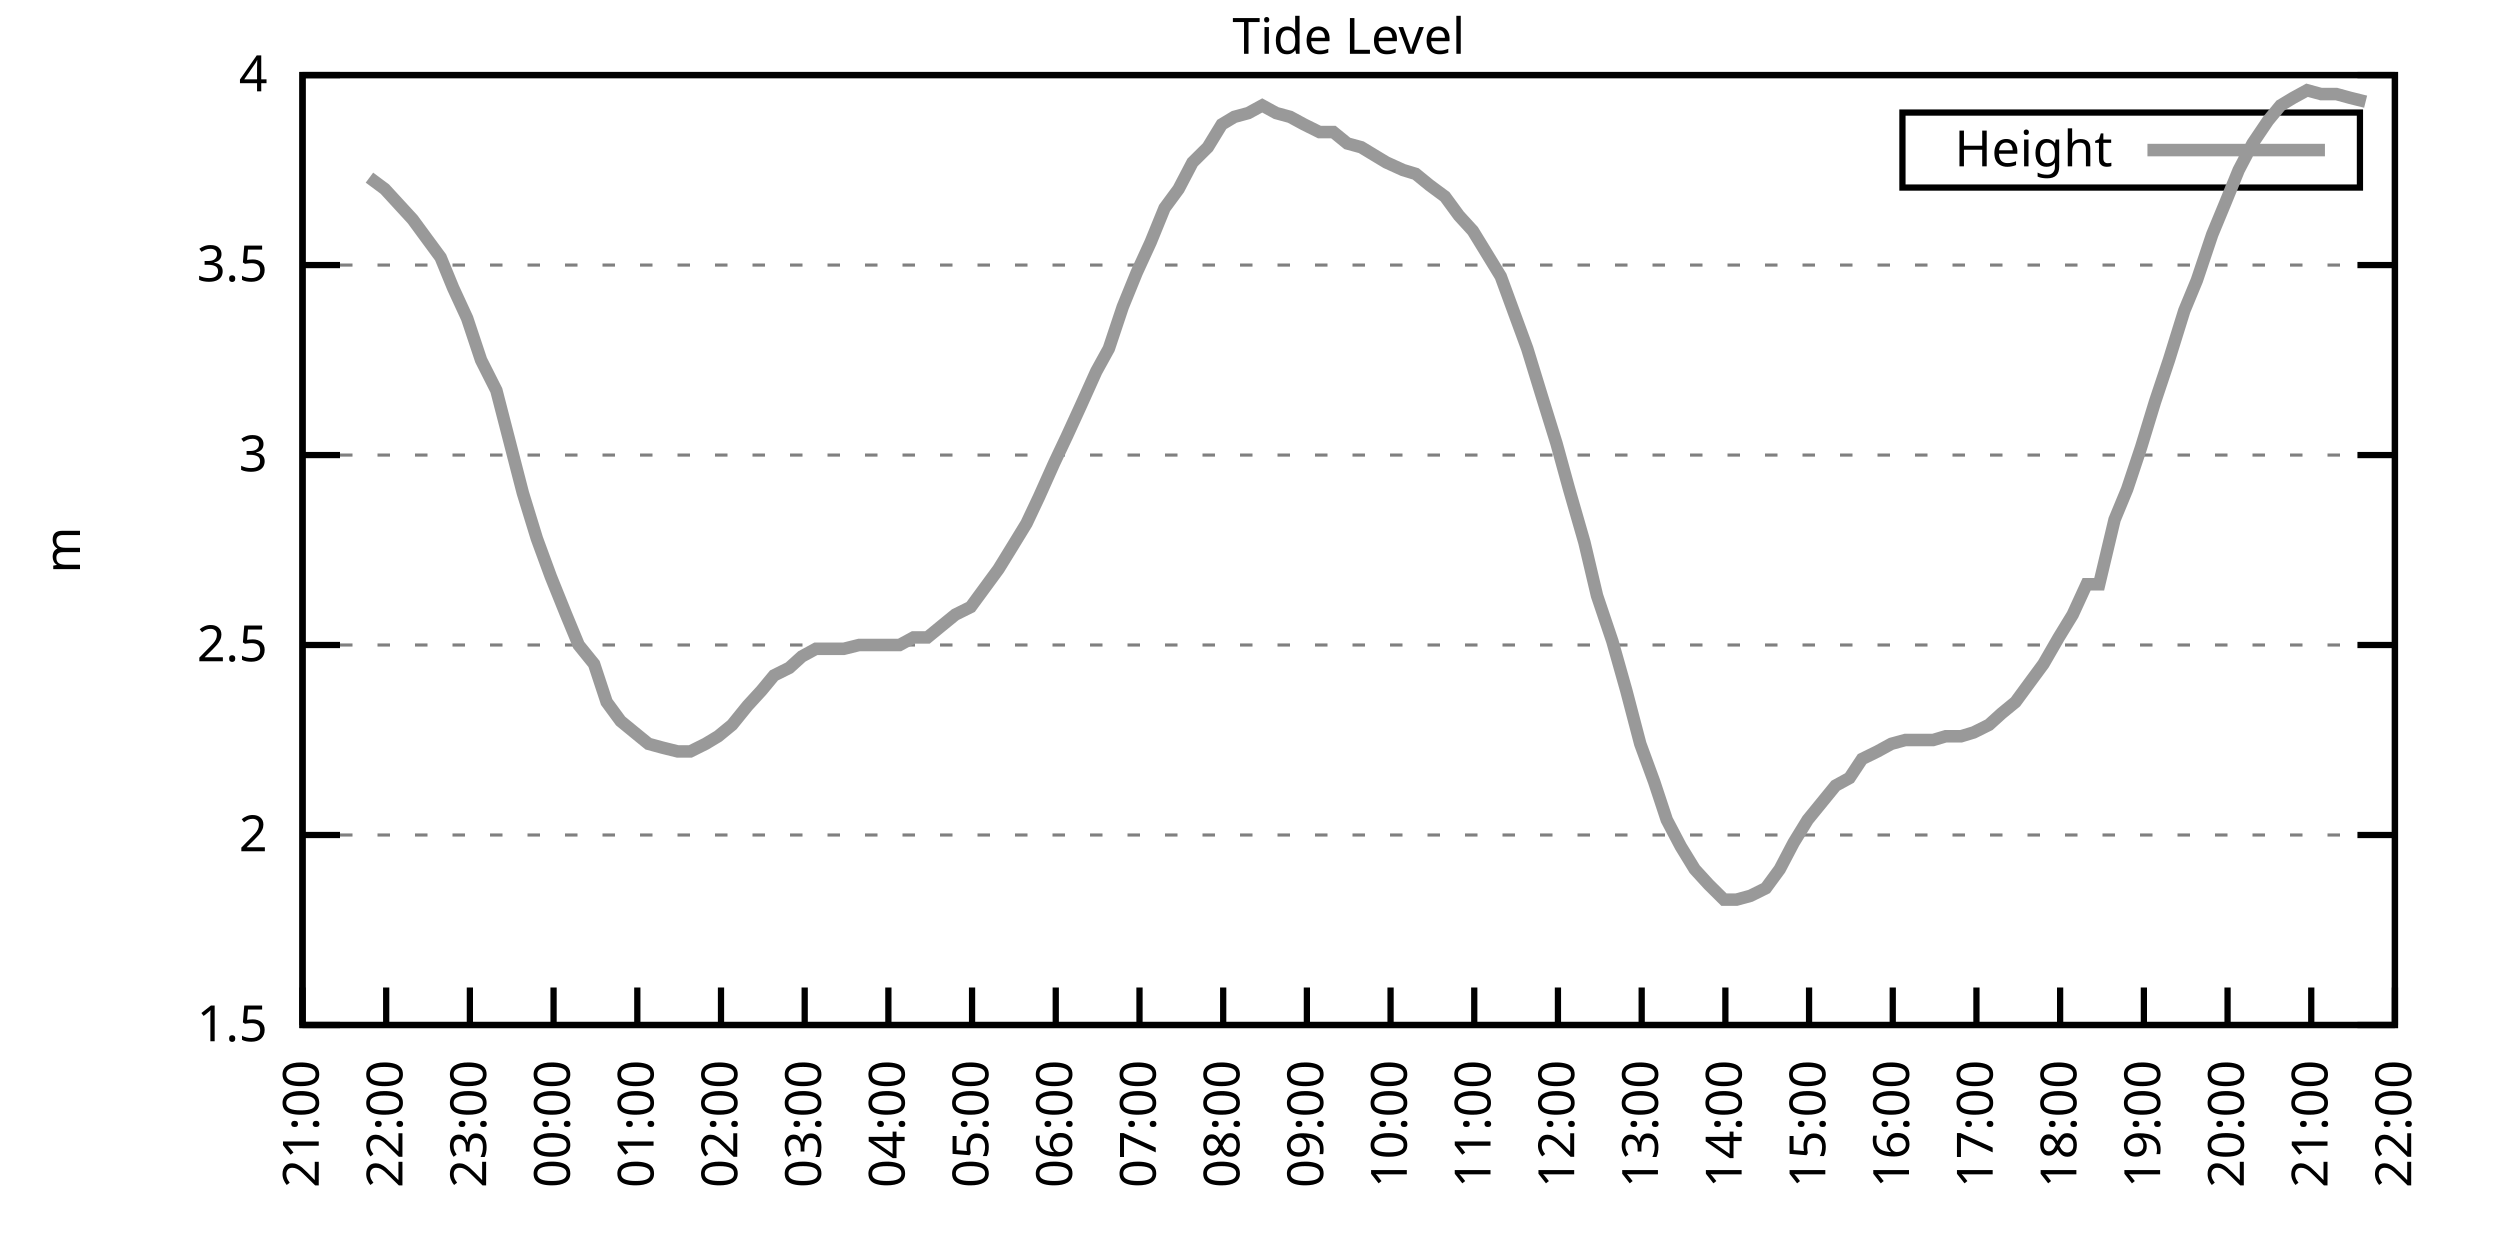
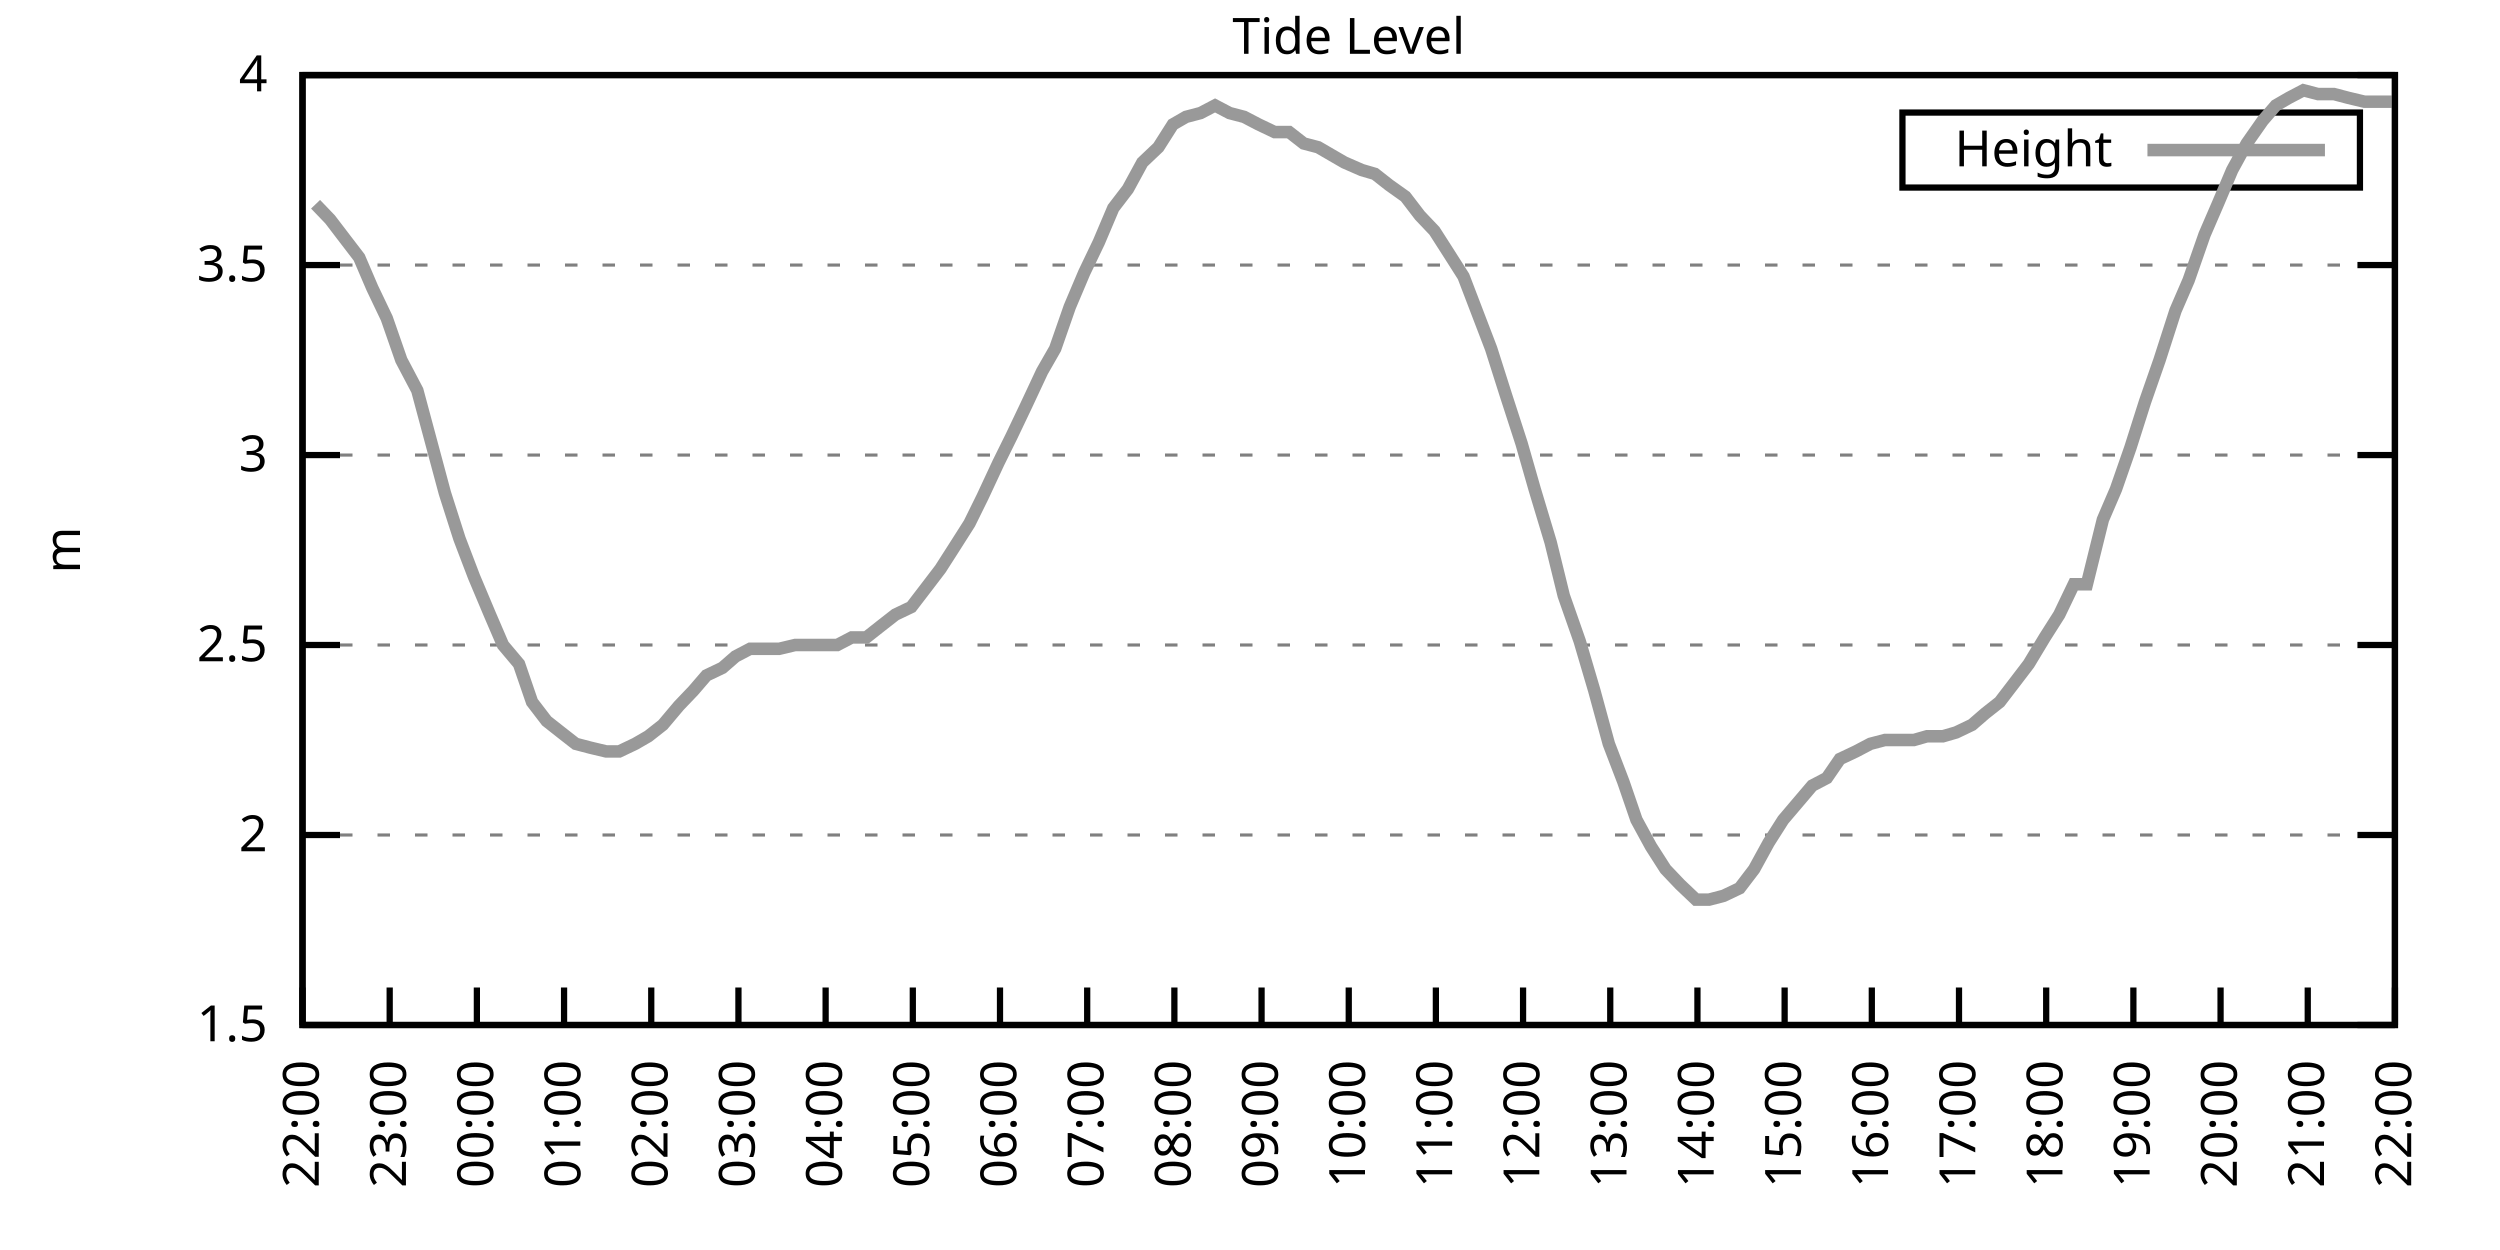
<svg xmlns="http://www.w3.org/2000/svg" xmlns:xlink="http://www.w3.org/1999/xlink" width="400" height="200" viewBox="0 0 400 200">
  <g id="gnuplot_canvas">
    <rect x="0" y="0" width="400" height="200" fill="none" />
    <defs>
      <circle id="gpDot" r="0.5" stroke-width="0.5" stroke="currentColor" />
      <path id="gpPt0" stroke-width="0.333" stroke="currentColor" d="M-1,0 h2 M0,-1 v2" />
      <path id="gpPt1" stroke-width="0.333" stroke="currentColor" d="M-1,-1 L1,1 M1,-1 L-1,1" />
      <path id="gpPt2" stroke-width="0.333" stroke="currentColor" d="M-1,0 L1,0 M0,-1 L0,1 M-1,-1 L1,1 M-1,1 L1,-1" />
      <rect id="gpPt3" stroke-width="0.333" stroke="currentColor" x="-1" y="-1" width="2" height="2" />
      <rect id="gpPt4" stroke-width="0.333" stroke="currentColor" fill="currentColor" x="-1" y="-1" width="2" height="2" />
      <circle id="gpPt5" stroke-width="0.333" stroke="currentColor" cx="0" cy="0" r="1" />
      <use xlink:href="#gpPt5" id="gpPt6" fill="currentColor" stroke="none" />
      <path id="gpPt7" stroke-width="0.333" stroke="currentColor" d="M0,-1.33 L-1.33,0.67 L1.33,0.67 z" />
      <use xlink:href="#gpPt7" id="gpPt8" fill="currentColor" stroke="none" />
      <use xlink:href="#gpPt7" id="gpPt9" stroke="currentColor" transform="rotate(180)" />
      <use xlink:href="#gpPt9" id="gpPt10" fill="currentColor" stroke="none" />
      <use xlink:href="#gpPt3" id="gpPt11" stroke="currentColor" transform="rotate(45)" />
      <use xlink:href="#gpPt11" id="gpPt12" fill="currentColor" stroke="none" />
      <path id="gpPt13" stroke-width="0.333" stroke="currentColor" d="M0,1.330 L1.265,0.411 L0.782,-1.067 L-0.782,-1.076 L-1.265,0.411 z" />
      <use xlink:href="#gpPt13" id="gpPt14" fill="currentColor" stroke="none" />
      <filter id="textbox" filterUnits="objectBoundingBox" x="0" y="0" height="1" width="1">
        <feFlood flood-color="white" flood-opacity="1" result="bgnd" />
        <feComposite in="SourceGraphic" in2="bgnd" operator="atop" />
      </filter>
      <filter id="greybox" filterUnits="objectBoundingBox" x="0" y="0" height="1" width="1">
        <feFlood flood-color="lightgrey" flood-opacity="1" result="grey" />
        <feComposite in="SourceGraphic" in2="grey" operator="atop" />
      </filter>
    </defs>
    <g fill="none" color="white" stroke="currentColor" stroke-width="1.00" stroke-linecap="butt" stroke-linejoin="miter">
</g>
    <g fill="none" color="black" stroke="currentColor" stroke-width="1.00" stroke-linecap="butt" stroke-linejoin="miter">
      <g stroke="none" shape-rendering="crispEdges">
        <polygon fill="rgb(255, 255, 255)" points="48.40,164.00 383.18,164.00 383.18,12.02 48.40,12.02 " />
      </g>
    </g>
    <g fill="none" color="black" stroke="currentColor" stroke-width="1.00" stroke-linecap="butt" stroke-linejoin="miter">
</g>
    <g fill="none" color="black" stroke="black" stroke-width="0.50" stroke-linecap="butt" stroke-linejoin="miter">
</g>
    <g fill="none" color="gray" stroke="currentColor" stroke-width="0.50" stroke-linecap="butt" stroke-linejoin="miter">
      <path stroke="gray" stroke-dasharray="2,4" class="gridline" d="M48.40,164.00 L383.19,164.00  " />
    </g>
    <g fill="none" color="gray" stroke="gray" stroke-width="1.00" stroke-linecap="butt" stroke-linejoin="miter">
</g>
    <g fill="none" color="black" stroke="currentColor" stroke-width="1.00" stroke-linecap="butt" stroke-linejoin="miter">
      <path stroke="black" d="M48.40,164.00 L54.40,164.00 M383.19,164.00 L377.19,164.00  " />
      <g transform="translate(42.80,166.60)" stroke="none" fill="black" font-family="Sans" font-size="8.00" text-anchor="end">
        <text>
          <tspan font-family="Sans"> 1.5</tspan>
        </text>
      </g>
    </g>
    <g fill="none" color="black" stroke="currentColor" stroke-width="1.00" stroke-linecap="butt" stroke-linejoin="miter">
</g>
    <g fill="none" color="black" stroke="black" stroke-width="0.50" stroke-linecap="butt" stroke-linejoin="miter">
</g>
    <g fill="none" color="gray" stroke="currentColor" stroke-width="0.50" stroke-linecap="butt" stroke-linejoin="miter">
      <path stroke="gray" stroke-dasharray="2,4" class="gridline" d="M48.40,133.60 L383.19,133.60  " />
    </g>
    <g fill="none" color="gray" stroke="gray" stroke-width="1.00" stroke-linecap="butt" stroke-linejoin="miter">
</g>
    <g fill="none" color="black" stroke="currentColor" stroke-width="1.00" stroke-linecap="butt" stroke-linejoin="miter">
      <path stroke="black" d="M48.40,133.60 L54.40,133.60 M383.19,133.60 L377.19,133.60  " />
      <g transform="translate(42.80,136.20)" stroke="none" fill="black" font-family="Sans" font-size="8.00" text-anchor="end">
        <text>
          <tspan font-family="Sans"> 2</tspan>
        </text>
      </g>
    </g>
    <g fill="none" color="black" stroke="currentColor" stroke-width="1.00" stroke-linecap="butt" stroke-linejoin="miter">
</g>
    <g fill="none" color="black" stroke="black" stroke-width="0.50" stroke-linecap="butt" stroke-linejoin="miter">
</g>
    <g fill="none" color="gray" stroke="currentColor" stroke-width="0.50" stroke-linecap="butt" stroke-linejoin="miter">
      <path stroke="gray" stroke-dasharray="2,4" class="gridline" d="M48.40,103.20 L383.19,103.20  " />
    </g>
    <g fill="none" color="gray" stroke="gray" stroke-width="1.00" stroke-linecap="butt" stroke-linejoin="miter">
</g>
    <g fill="none" color="black" stroke="currentColor" stroke-width="1.00" stroke-linecap="butt" stroke-linejoin="miter">
      <path stroke="black" d="M48.40,103.20 L54.40,103.20 M383.19,103.20 L377.19,103.20  " />
      <g transform="translate(42.80,105.80)" stroke="none" fill="black" font-family="Sans" font-size="8.00" text-anchor="end">
        <text>
          <tspan font-family="Sans"> 2.5</tspan>
        </text>
      </g>
    </g>
    <g fill="none" color="black" stroke="currentColor" stroke-width="1.00" stroke-linecap="butt" stroke-linejoin="miter">
</g>
    <g fill="none" color="black" stroke="black" stroke-width="0.50" stroke-linecap="butt" stroke-linejoin="miter">
</g>
    <g fill="none" color="gray" stroke="currentColor" stroke-width="0.50" stroke-linecap="butt" stroke-linejoin="miter">
      <path stroke="gray" stroke-dasharray="2,4" class="gridline" d="M48.40,72.81 L383.19,72.81  " />
    </g>
    <g fill="none" color="gray" stroke="gray" stroke-width="1.00" stroke-linecap="butt" stroke-linejoin="miter">
</g>
    <g fill="none" color="black" stroke="currentColor" stroke-width="1.00" stroke-linecap="butt" stroke-linejoin="miter">
      <path stroke="black" d="M48.40,72.81 L54.40,72.81 M383.19,72.81 L377.19,72.81  " />
      <g transform="translate(42.80,75.41)" stroke="none" fill="black" font-family="Sans" font-size="8.00" text-anchor="end">
        <text>
          <tspan font-family="Sans"> 3</tspan>
        </text>
      </g>
    </g>
    <g fill="none" color="black" stroke="currentColor" stroke-width="1.00" stroke-linecap="butt" stroke-linejoin="miter">
</g>
    <g fill="none" color="black" stroke="black" stroke-width="0.50" stroke-linecap="butt" stroke-linejoin="miter">
</g>
    <g fill="none" color="gray" stroke="currentColor" stroke-width="0.50" stroke-linecap="butt" stroke-linejoin="miter">
      <path stroke="gray" stroke-dasharray="2,4" class="gridline" d="M48.40,42.41 L383.19,42.41  " />
    </g>
    <g fill="none" color="gray" stroke="gray" stroke-width="1.00" stroke-linecap="butt" stroke-linejoin="miter">
</g>
    <g fill="none" color="black" stroke="currentColor" stroke-width="1.00" stroke-linecap="butt" stroke-linejoin="miter">
      <path stroke="black" d="M48.40,42.41 L54.40,42.41 M383.19,42.41 L377.19,42.41  " />
      <g transform="translate(42.80,45.01)" stroke="none" fill="black" font-family="Sans" font-size="8.00" text-anchor="end">
        <text>
          <tspan font-family="Sans"> 3.5</tspan>
        </text>
      </g>
    </g>
    <g fill="none" color="black" stroke="currentColor" stroke-width="1.00" stroke-linecap="butt" stroke-linejoin="miter">
</g>
    <g fill="none" color="black" stroke="black" stroke-width="0.50" stroke-linecap="butt" stroke-linejoin="miter">
</g>
    <g fill="none" color="gray" stroke="currentColor" stroke-width="0.50" stroke-linecap="butt" stroke-linejoin="miter">
      <path stroke="gray" stroke-dasharray="2,4" class="gridline" d="M48.40,12.01 L383.19,12.01  " />
    </g>
    <g fill="none" color="gray" stroke="gray" stroke-width="1.00" stroke-linecap="butt" stroke-linejoin="miter">
</g>
    <g fill="none" color="black" stroke="currentColor" stroke-width="1.00" stroke-linecap="butt" stroke-linejoin="miter">
      <path stroke="black" d="M48.40,12.01 L54.40,12.01 M383.19,12.01 L377.19,12.01  " />
      <g transform="translate(42.80,14.61)" stroke="none" fill="black" font-family="Sans" font-size="8.00" text-anchor="end">
        <text>
          <tspan font-family="Sans"> 4</tspan>
        </text>
      </g>
    </g>
    <g fill="none" color="black" stroke="currentColor" stroke-width="1.00" stroke-linecap="butt" stroke-linejoin="miter">
      <path stroke="black" d="M48.40,164.00 L48.40,158.00  " />
      <g transform="translate(51.00,169.60) rotate(270.00)" stroke="none" fill="black" font-family="Sans" font-size="8.00" text-anchor="end">
        <text>
-           <tspan font-family="Sans">21:00</tspan>
-         </text>
-       </g>
-     </g>
-     <g fill="none" color="black" stroke="currentColor" stroke-width="1.00" stroke-linecap="butt" stroke-linejoin="miter">
-       <path stroke="black" d="M61.79,164.00 L61.79,158.00  " />
-       <g transform="translate(64.39,169.60) rotate(270.00)" stroke="none" fill="black" font-family="Sans" font-size="8.00" text-anchor="end">
-         <text>
          <tspan font-family="Sans">22:00</tspan>
        </text>
      </g>
    </g>
    <g fill="none" color="black" stroke="currentColor" stroke-width="1.00" stroke-linecap="butt" stroke-linejoin="miter">
-       <path stroke="black" d="M75.18,164.00 L75.18,158.00  " />
-       <g transform="translate(77.78,169.60) rotate(270.00)" stroke="none" fill="black" font-family="Sans" font-size="8.00" text-anchor="end">
+       <path stroke="black" d="M62.35,164.00 L62.35,158.00  " />
+       <g transform="translate(64.95,169.60) rotate(270.00)" stroke="none" fill="black" font-family="Sans" font-size="8.00" text-anchor="end">
        <text>
          <tspan font-family="Sans">23:00</tspan>
        </text>
      </g>
    </g>
    <g fill="none" color="black" stroke="currentColor" stroke-width="1.00" stroke-linecap="butt" stroke-linejoin="miter">
-       <path stroke="black" d="M88.57,164.00 L88.57,158.00  " />
-       <g transform="translate(91.17,169.60) rotate(270.00)" stroke="none" fill="black" font-family="Sans" font-size="8.00" text-anchor="end">
+       <path stroke="black" d="M76.30,164.00 L76.30,158.00  " />
+       <g transform="translate(78.90,169.60) rotate(270.00)" stroke="none" fill="black" font-family="Sans" font-size="8.00" text-anchor="end">
        <text>
          <tspan font-family="Sans">00:00</tspan>
        </text>
      </g>
    </g>
    <g fill="none" color="black" stroke="currentColor" stroke-width="1.00" stroke-linecap="butt" stroke-linejoin="miter">
-       <path stroke="black" d="M101.97,164.00 L101.97,158.00  " />
-       <g transform="translate(104.57,169.60) rotate(270.00)" stroke="none" fill="black" font-family="Sans" font-size="8.00" text-anchor="end">
+       <path stroke="black" d="M90.25,164.00 L90.25,158.00  " />
+       <g transform="translate(92.85,169.60) rotate(270.00)" stroke="none" fill="black" font-family="Sans" font-size="8.00" text-anchor="end">
        <text>
          <tspan font-family="Sans">01:00</tspan>
        </text>
      </g>
    </g>
    <g fill="none" color="black" stroke="currentColor" stroke-width="1.00" stroke-linecap="butt" stroke-linejoin="miter">
-       <path stroke="black" d="M115.36,164.00 L115.36,158.00  " />
-       <g transform="translate(117.96,169.60) rotate(270.00)" stroke="none" fill="black" font-family="Sans" font-size="8.00" text-anchor="end">
+       <path stroke="black" d="M104.20,164.00 L104.20,158.00  " />
+       <g transform="translate(106.80,169.60) rotate(270.00)" stroke="none" fill="black" font-family="Sans" font-size="8.00" text-anchor="end">
        <text>
          <tspan font-family="Sans">02:00</tspan>
        </text>
      </g>
    </g>
    <g fill="none" color="black" stroke="currentColor" stroke-width="1.00" stroke-linecap="butt" stroke-linejoin="miter">
-       <path stroke="black" d="M128.75,164.00 L128.75,158.00  " />
-       <g transform="translate(131.35,169.60) rotate(270.00)" stroke="none" fill="black" font-family="Sans" font-size="8.00" text-anchor="end">
+       <path stroke="black" d="M118.15,164.00 L118.15,158.00  " />
+       <g transform="translate(120.75,169.60) rotate(270.00)" stroke="none" fill="black" font-family="Sans" font-size="8.00" text-anchor="end">
        <text>
          <tspan font-family="Sans">03:00</tspan>
        </text>
      </g>
    </g>
    <g fill="none" color="black" stroke="currentColor" stroke-width="1.00" stroke-linecap="butt" stroke-linejoin="miter">
-       <path stroke="black" d="M142.14,164.00 L142.14,158.00  " />
-       <g transform="translate(144.74,169.60) rotate(270.00)" stroke="none" fill="black" font-family="Sans" font-size="8.00" text-anchor="end">
+       <path stroke="black" d="M132.10,164.00 L132.10,158.00  " />
+       <g transform="translate(134.70,169.60) rotate(270.00)" stroke="none" fill="black" font-family="Sans" font-size="8.00" text-anchor="end">
        <text>
          <tspan font-family="Sans">04:00</tspan>
        </text>
      </g>
    </g>
    <g fill="none" color="black" stroke="currentColor" stroke-width="1.00" stroke-linecap="butt" stroke-linejoin="miter">
-       <path stroke="black" d="M155.53,164.00 L155.53,158.00  " />
-       <g transform="translate(158.13,169.60) rotate(270.00)" stroke="none" fill="black" font-family="Sans" font-size="8.00" text-anchor="end">
+       <path stroke="black" d="M146.05,164.00 L146.05,158.00  " />
+       <g transform="translate(148.65,169.60) rotate(270.00)" stroke="none" fill="black" font-family="Sans" font-size="8.00" text-anchor="end">
        <text>
          <tspan font-family="Sans">05:00</tspan>
        </text>
      </g>
    </g>
    <g fill="none" color="black" stroke="currentColor" stroke-width="1.00" stroke-linecap="butt" stroke-linejoin="miter">
-       <path stroke="black" d="M168.92,164.00 L168.92,158.00  " />
-       <g transform="translate(171.52,169.60) rotate(270.00)" stroke="none" fill="black" font-family="Sans" font-size="8.00" text-anchor="end">
+       <path stroke="black" d="M160.00,164.00 L160.00,158.00  " />
+       <g transform="translate(162.60,169.60) rotate(270.00)" stroke="none" fill="black" font-family="Sans" font-size="8.00" text-anchor="end">
        <text>
          <tspan font-family="Sans">06:00</tspan>
        </text>
      </g>
    </g>
    <g fill="none" color="black" stroke="currentColor" stroke-width="1.00" stroke-linecap="butt" stroke-linejoin="miter">
-       <path stroke="black" d="M182.32,164.00 L182.32,158.00  " />
-       <g transform="translate(184.92,169.60) rotate(270.00)" stroke="none" fill="black" font-family="Sans" font-size="8.00" text-anchor="end">
+       <path stroke="black" d="M173.95,164.00 L173.95,158.00  " />
+       <g transform="translate(176.55,169.60) rotate(270.00)" stroke="none" fill="black" font-family="Sans" font-size="8.00" text-anchor="end">
        <text>
          <tspan font-family="Sans">07:00</tspan>
        </text>
      </g>
    </g>
    <g fill="none" color="black" stroke="currentColor" stroke-width="1.00" stroke-linecap="butt" stroke-linejoin="miter">
-       <path stroke="black" d="M195.71,164.00 L195.71,158.00  " />
-       <g transform="translate(198.31,169.60) rotate(270.00)" stroke="none" fill="black" font-family="Sans" font-size="8.00" text-anchor="end">
+       <path stroke="black" d="M187.90,164.00 L187.90,158.00  " />
+       <g transform="translate(190.50,169.60) rotate(270.00)" stroke="none" fill="black" font-family="Sans" font-size="8.00" text-anchor="end">
        <text>
          <tspan font-family="Sans">08:00</tspan>
        </text>
      </g>
    </g>
    <g fill="none" color="black" stroke="currentColor" stroke-width="1.00" stroke-linecap="butt" stroke-linejoin="miter">
-       <path stroke="black" d="M209.10,164.00 L209.10,158.00  " />
-       <g transform="translate(211.70,169.60) rotate(270.00)" stroke="none" fill="black" font-family="Sans" font-size="8.00" text-anchor="end">
+       <path stroke="black" d="M201.85,164.00 L201.85,158.00  " />
+       <g transform="translate(204.45,169.60) rotate(270.00)" stroke="none" fill="black" font-family="Sans" font-size="8.00" text-anchor="end">
        <text>
          <tspan font-family="Sans">09:00</tspan>
        </text>
      </g>
    </g>
    <g fill="none" color="black" stroke="currentColor" stroke-width="1.00" stroke-linecap="butt" stroke-linejoin="miter">
-       <path stroke="black" d="M222.49,164.00 L222.49,158.00  " />
-       <g transform="translate(225.09,169.60) rotate(270.00)" stroke="none" fill="black" font-family="Sans" font-size="8.00" text-anchor="end">
+       <path stroke="black" d="M215.80,164.00 L215.80,158.00  " />
+       <g transform="translate(218.40,169.60) rotate(270.00)" stroke="none" fill="black" font-family="Sans" font-size="8.00" text-anchor="end">
        <text>
          <tspan font-family="Sans">10:00</tspan>
        </text>
      </g>
    </g>
    <g fill="none" color="black" stroke="currentColor" stroke-width="1.00" stroke-linecap="butt" stroke-linejoin="miter">
-       <path stroke="black" d="M235.88,164.00 L235.88,158.00  " />
-       <g transform="translate(238.48,169.60) rotate(270.00)" stroke="none" fill="black" font-family="Sans" font-size="8.00" text-anchor="end">
+       <path stroke="black" d="M229.74,164.00 L229.74,158.00  " />
+       <g transform="translate(232.34,169.60) rotate(270.00)" stroke="none" fill="black" font-family="Sans" font-size="8.00" text-anchor="end">
        <text>
          <tspan font-family="Sans">11:00</tspan>
        </text>
      </g>
    </g>
    <g fill="none" color="black" stroke="currentColor" stroke-width="1.00" stroke-linecap="butt" stroke-linejoin="miter">
-       <path stroke="black" d="M249.27,164.00 L249.27,158.00  " />
-       <g transform="translate(251.87,169.60) rotate(270.00)" stroke="none" fill="black" font-family="Sans" font-size="8.00" text-anchor="end">
+       <path stroke="black" d="M243.69,164.00 L243.69,158.00  " />
+       <g transform="translate(246.29,169.60) rotate(270.00)" stroke="none" fill="black" font-family="Sans" font-size="8.00" text-anchor="end">
        <text>
          <tspan font-family="Sans">12:00</tspan>
        </text>
      </g>
    </g>
    <g fill="none" color="black" stroke="currentColor" stroke-width="1.00" stroke-linecap="butt" stroke-linejoin="miter">
-       <path stroke="black" d="M262.67,164.00 L262.67,158.00  " />
-       <g transform="translate(265.27,169.60) rotate(270.00)" stroke="none" fill="black" font-family="Sans" font-size="8.00" text-anchor="end">
+       <path stroke="black" d="M257.64,164.00 L257.64,158.00  " />
+       <g transform="translate(260.24,169.60) rotate(270.00)" stroke="none" fill="black" font-family="Sans" font-size="8.00" text-anchor="end">
        <text>
          <tspan font-family="Sans">13:00</tspan>
        </text>
      </g>
    </g>
    <g fill="none" color="black" stroke="currentColor" stroke-width="1.00" stroke-linecap="butt" stroke-linejoin="miter">
-       <path stroke="black" d="M276.06,164.00 L276.06,158.00  " />
-       <g transform="translate(278.66,169.60) rotate(270.00)" stroke="none" fill="black" font-family="Sans" font-size="8.00" text-anchor="end">
+       <path stroke="black" d="M271.59,164.00 L271.59,158.00  " />
+       <g transform="translate(274.19,169.60) rotate(270.00)" stroke="none" fill="black" font-family="Sans" font-size="8.00" text-anchor="end">
        <text>
          <tspan font-family="Sans">14:00</tspan>
        </text>
      </g>
    </g>
    <g fill="none" color="black" stroke="currentColor" stroke-width="1.00" stroke-linecap="butt" stroke-linejoin="miter">
-       <path stroke="black" d="M289.45,164.00 L289.45,158.00  " />
-       <g transform="translate(292.05,169.60) rotate(270.00)" stroke="none" fill="black" font-family="Sans" font-size="8.00" text-anchor="end">
+       <path stroke="black" d="M285.54,164.00 L285.54,158.00  " />
+       <g transform="translate(288.14,169.60) rotate(270.00)" stroke="none" fill="black" font-family="Sans" font-size="8.00" text-anchor="end">
        <text>
          <tspan font-family="Sans">15:00</tspan>
        </text>
      </g>
    </g>
    <g fill="none" color="black" stroke="currentColor" stroke-width="1.00" stroke-linecap="butt" stroke-linejoin="miter">
-       <path stroke="black" d="M302.84,164.00 L302.84,158.00  " />
-       <g transform="translate(305.44,169.60) rotate(270.00)" stroke="none" fill="black" font-family="Sans" font-size="8.00" text-anchor="end">
+       <path stroke="black" d="M299.49,164.00 L299.49,158.00  " />
+       <g transform="translate(302.09,169.60) rotate(270.00)" stroke="none" fill="black" font-family="Sans" font-size="8.00" text-anchor="end">
        <text>
          <tspan font-family="Sans">16:00</tspan>
        </text>
      </g>
    </g>
    <g fill="none" color="black" stroke="currentColor" stroke-width="1.00" stroke-linecap="butt" stroke-linejoin="miter">
-       <path stroke="black" d="M316.23,164.00 L316.23,158.00  " />
-       <g transform="translate(318.83,169.60) rotate(270.00)" stroke="none" fill="black" font-family="Sans" font-size="8.00" text-anchor="end">
+       <path stroke="black" d="M313.44,164.00 L313.44,158.00  " />
+       <g transform="translate(316.04,169.60) rotate(270.00)" stroke="none" fill="black" font-family="Sans" font-size="8.00" text-anchor="end">
        <text>
          <tspan font-family="Sans">17:00</tspan>
        </text>
      </g>
    </g>
    <g fill="none" color="black" stroke="currentColor" stroke-width="1.00" stroke-linecap="butt" stroke-linejoin="miter">
-       <path stroke="black" d="M329.62,164.00 L329.62,158.00  " />
-       <g transform="translate(332.22,169.60) rotate(270.00)" stroke="none" fill="black" font-family="Sans" font-size="8.00" text-anchor="end">
+       <path stroke="black" d="M327.39,164.00 L327.39,158.00  " />
+       <g transform="translate(329.99,169.60) rotate(270.00)" stroke="none" fill="black" font-family="Sans" font-size="8.00" text-anchor="end">
        <text>
          <tspan font-family="Sans">18:00</tspan>
        </text>
      </g>
    </g>
    <g fill="none" color="black" stroke="currentColor" stroke-width="1.00" stroke-linecap="butt" stroke-linejoin="miter">
-       <path stroke="black" d="M343.02,164.00 L343.02,158.00  " />
-       <g transform="translate(345.62,169.60) rotate(270.00)" stroke="none" fill="black" font-family="Sans" font-size="8.00" text-anchor="end">
+       <path stroke="black" d="M341.34,164.00 L341.34,158.00  " />
+       <g transform="translate(343.94,169.60) rotate(270.00)" stroke="none" fill="black" font-family="Sans" font-size="8.00" text-anchor="end">
        <text>
          <tspan font-family="Sans">19:00</tspan>
        </text>
      </g>
    </g>
    <g fill="none" color="black" stroke="currentColor" stroke-width="1.00" stroke-linecap="butt" stroke-linejoin="miter">
-       <path stroke="black" d="M356.41,164.00 L356.41,158.00  " />
-       <g transform="translate(359.01,169.60) rotate(270.00)" stroke="none" fill="black" font-family="Sans" font-size="8.00" text-anchor="end">
+       <path stroke="black" d="M355.29,164.00 L355.29,158.00  " />
+       <g transform="translate(357.89,169.60) rotate(270.00)" stroke="none" fill="black" font-family="Sans" font-size="8.00" text-anchor="end">
        <text>
          <tspan font-family="Sans">20:00</tspan>
        </text>
      </g>
    </g>
    <g fill="none" color="black" stroke="currentColor" stroke-width="1.00" stroke-linecap="butt" stroke-linejoin="miter">
-       <path stroke="black" d="M369.80,164.00 L369.80,158.00  " />
-       <g transform="translate(372.40,169.60) rotate(270.00)" stroke="none" fill="black" font-family="Sans" font-size="8.00" text-anchor="end">
+       <path stroke="black" d="M369.24,164.00 L369.24,158.00  " />
+       <g transform="translate(371.84,169.60) rotate(270.00)" stroke="none" fill="black" font-family="Sans" font-size="8.00" text-anchor="end">
        <text>
          <tspan font-family="Sans">21:00</tspan>
        </text>
      </g>
    </g>
    <g fill="none" color="black" stroke="currentColor" stroke-width="1.00" stroke-linecap="butt" stroke-linejoin="miter">
      <path stroke="black" d="M383.19,164.00 L383.19,158.00  " />
      <g transform="translate(385.79,169.60) rotate(270.00)" stroke="none" fill="black" font-family="Sans" font-size="8.00" text-anchor="end">
        <text>
          <tspan font-family="Sans">22:00</tspan>
        </text>
      </g>
    </g>
    <g fill="none" color="black" stroke="currentColor" stroke-width="1.00" stroke-linecap="butt" stroke-linejoin="miter">
</g>
    <g fill="none" color="black" stroke="currentColor" stroke-width="1.00" stroke-linecap="butt" stroke-linejoin="miter">
      <path stroke="black" d="M48.40,12.01 L48.40,164.00 L383.19,164.00 L383.19,12.01 L48.40,12.01 Z  " />
    </g>
    <g fill="none" color="black" stroke="currentColor" stroke-width="1.00" stroke-linecap="butt" stroke-linejoin="miter">
</g>
    <g fill="none" color="black" stroke="currentColor" stroke-width="1.00" stroke-linecap="butt" stroke-linejoin="miter">
      <path stroke="black" d="M304.39,30.01 L304.39,18.01 L377.59,18.01 L377.59,30.01 L304.39,30.01 Z  " />
    </g>
    <g id="Tide_level_plot_1">
      <g fill="none" color="white" stroke="black" stroke-width="2.00" stroke-linecap="butt" stroke-linejoin="miter">
</g>
      <g fill="none" color="black" stroke="currentColor" stroke-width="2.00" stroke-linecap="butt" stroke-linejoin="miter">
        <g transform="translate(337.99,26.61)" stroke="none" fill="black" font-family="Sans" font-size="8.00" text-anchor="end">
          <text>
            <tspan font-family="Sans">Height</tspan>
          </text>
        </g>
      </g>
      <g fill="none" color="black" stroke="currentColor" stroke-width="2.00" stroke-linecap="butt" stroke-linejoin="miter">
-         <path stroke="rgb(153, 153, 153)" d="M343.59,24.01 L371.99,24.01 M59.11,28.42 L61.57,30.25 L63.80,32.68 L66.03,35.11 L68.26,38.15 L70.50,41.19   L72.50,46.06 L74.74,50.92 L76.97,57.61 L79.42,62.47 L83.66,78.89 L85.90,86.18 L88.13,92.26 L90.58,98.34   L92.59,103.20 L95.05,106.24 L97.06,112.32 L99.29,115.36 L101.52,117.19 L103.75,119.01 L105.98,119.62 L108.44,120.23   L110.45,120.23 L112.90,119.01 L114.91,117.80 L117.14,115.97 L119.60,112.93 L121.83,110.50 L123.84,108.07 L126.29,106.85   L128.30,105.03 L130.54,103.81 L132.77,103.81 L135.00,103.81 L137.45,103.20 L139.69,103.20 L143.93,103.20 L146.16,101.99   L148.39,101.99 L150.62,100.16 L152.85,98.34 L155.31,97.12 L157.54,94.08 L159.77,91.04 L162.01,87.40 L164.24,83.75   L166.25,79.49 L168.70,74.02 L170.71,69.77 L172.94,64.90 L175.40,59.43 L177.41,55.78 L179.64,49.10 L181.87,43.62   L184.10,38.76 L186.33,33.29 L188.57,30.25 L190.80,25.99 L193.25,23.56 L195.48,19.91 L197.49,18.70 L199.73,18.09   L201.96,16.87 L204.19,18.09 L206.42,18.70 L208.65,19.91 L211.11,21.13 L213.34,21.13 L215.57,22.95 L217.80,23.56   L219.81,24.78 L221.82,25.99 L224.50,27.21 L226.51,27.82 L228.74,29.64 L231.20,31.46 L233.43,34.50 L235.66,36.94   L237.89,40.58 L240.12,44.23 L244.36,55.78 L246.60,63.08 L249.05,70.98 L251.06,78.28 L253.51,86.79 L255.52,95.30   L257.98,102.60 L260.21,110.50 L262.44,119.01 L264.67,125.09 L266.68,131.17 L268.92,135.43 L271.15,139.07 L273.38,141.51   L275.83,143.94 L277.84,143.94 L280.07,143.33 L282.53,142.11 L284.76,139.07 L286.99,134.82 L289.23,131.17 L293.69,125.70   L295.92,124.48 L297.93,121.44 L300.39,120.23 L302.62,119.01 L304.85,118.40 L306.86,118.40 L309.31,118.40 L311.32,117.80   L313.78,117.80 L315.79,117.19 L318.24,115.97 L320.25,114.15 L322.48,112.32 L324.71,109.28 L326.95,106.24 L329.40,101.99   L331.63,98.34 L333.86,93.48 L335.87,93.48 L338.33,83.14 L340.34,78.28 L342.57,71.59 L344.80,64.29 L347.03,57.61   L349.49,49.70 L351.50,44.84 L353.95,37.54 L355.96,32.68 L358.19,27.21 L360.42,22.95 L362.88,19.31 L364.89,16.87   L366.90,15.66 L369.13,14.44 L371.36,15.05 L373.82,15.05 L376.05,15.66 L378.50,16.27  " />
+         <path stroke="rgb(153, 153, 153)" d="M343.59,24.01 L371.99,24.01 M50.49,32.68 L52.82,35.11 L55.14,38.15 L57.47,41.19 L59.56,46.06 L61.88,50.92   L64.21,57.61 L66.77,62.47 L71.18,78.89 L73.51,86.18 L75.83,92.26 L78.39,98.34 L80.48,103.20 L83.04,106.24   L85.13,112.32 L87.46,115.36 L89.78,117.19 L92.11,119.01 L94.43,119.62 L96.99,120.23 L99.08,120.23 L101.64,119.01   L103.73,117.80 L106.06,115.97 L108.62,112.93 L110.94,110.50 L113.03,108.07 L115.59,106.85 L117.68,105.03 L120.01,103.81   L122.33,103.81 L124.66,103.81 L127.22,103.20 L129.54,103.20 L133.96,103.20 L136.28,101.99 L138.61,101.99 L140.93,100.16   L143.26,98.34 L145.81,97.12 L148.14,94.08 L150.46,91.04 L152.79,87.40 L155.11,83.75 L157.21,79.49 L159.76,74.02   L161.86,69.77 L164.18,64.90 L166.74,59.43 L168.83,55.78 L171.16,49.10 L173.48,43.62 L175.81,38.76 L178.13,33.29   L180.46,30.25 L182.78,25.99 L185.34,23.56 L187.66,19.91 L189.76,18.70 L192.08,18.09 L194.41,16.87 L196.73,18.09   L199.06,18.70 L201.38,19.91 L203.94,21.13 L206.26,21.13 L208.59,22.95 L210.91,23.56 L213.01,24.78 L215.10,25.99   L217.89,27.21 L219.98,27.82 L222.30,29.64 L224.86,31.46 L227.19,34.50 L229.51,36.94 L231.84,40.58 L234.16,44.23   L238.58,55.78 L240.90,63.08 L243.46,70.98 L245.55,78.28 L248.11,86.79 L250.20,95.30 L252.76,102.60 L255.09,110.50   L257.41,119.01 L259.74,125.09 L261.83,131.17 L264.15,135.43 L266.48,139.07 L268.80,141.51 L271.36,143.94 L273.45,143.94   L275.78,143.33 L278.34,142.11 L280.66,139.07 L282.99,134.82 L285.31,131.17 L289.96,125.70 L292.29,124.48 L294.38,121.44   L296.94,120.23 L299.26,119.01 L301.58,118.40 L303.68,118.40 L306.23,118.40 L308.33,117.80 L310.88,117.80 L312.98,117.19   L315.53,115.97 L317.63,114.15 L319.95,112.32 L322.28,109.28 L324.60,106.24 L327.16,101.99 L329.48,98.34 L331.81,93.48   L333.90,93.48 L336.46,83.14 L338.55,78.28 L340.88,71.59 L343.20,64.29 L345.53,57.61 L348.08,49.70 L350.18,44.84   L352.73,37.54 L354.83,32.68 L357.15,27.21 L359.48,22.95 L362.03,19.31 L364.13,16.87 L366.22,15.66 L368.54,14.44   L370.87,15.05 L373.43,15.05 L375.75,15.66 L378.31,16.27 L380.40,16.27 L382.96,16.27  " />
      </g>
    </g>
    <g fill="none" color="black" stroke="currentColor" stroke-width="2.00" stroke-linecap="butt" stroke-linejoin="miter">
</g>
    <g fill="none" color="black" stroke="black" stroke-width="1.00" stroke-linecap="butt" stroke-linejoin="miter">
</g>
    <g fill="none" color="black" stroke="currentColor" stroke-width="1.00" stroke-linecap="butt" stroke-linejoin="miter">
      <path stroke="black" d="M48.40,12.01 L48.40,164.00 L383.19,164.00 L383.19,12.01 L48.40,12.01 Z  " />
      <g transform="translate(12.80,88.01) rotate(270.00)" stroke="none" fill="black" font-family="Sans" font-size="8.00" text-anchor="middle">
        <text>
          <tspan font-family="Sans">m</tspan>
        </text>
      </g>
    </g>
    <g fill="none" color="black" stroke="currentColor" stroke-width="1.00" stroke-linecap="butt" stroke-linejoin="miter">
</g>
    <g fill="none" color="black" stroke="currentColor" stroke-width="1.00" stroke-linecap="butt" stroke-linejoin="miter">
      <g transform="translate(215.79,8.61)" stroke="none" fill="black" font-family="Sans" font-size="8.00" text-anchor="middle">
        <text>
          <tspan font-family="Sans">Tide Level</tspan>
        </text>
      </g>
    </g>
    <g fill="none" color="black" stroke="currentColor" stroke-width="1.00" stroke-linecap="butt" stroke-linejoin="miter">
</g>
  </g>
</svg>
